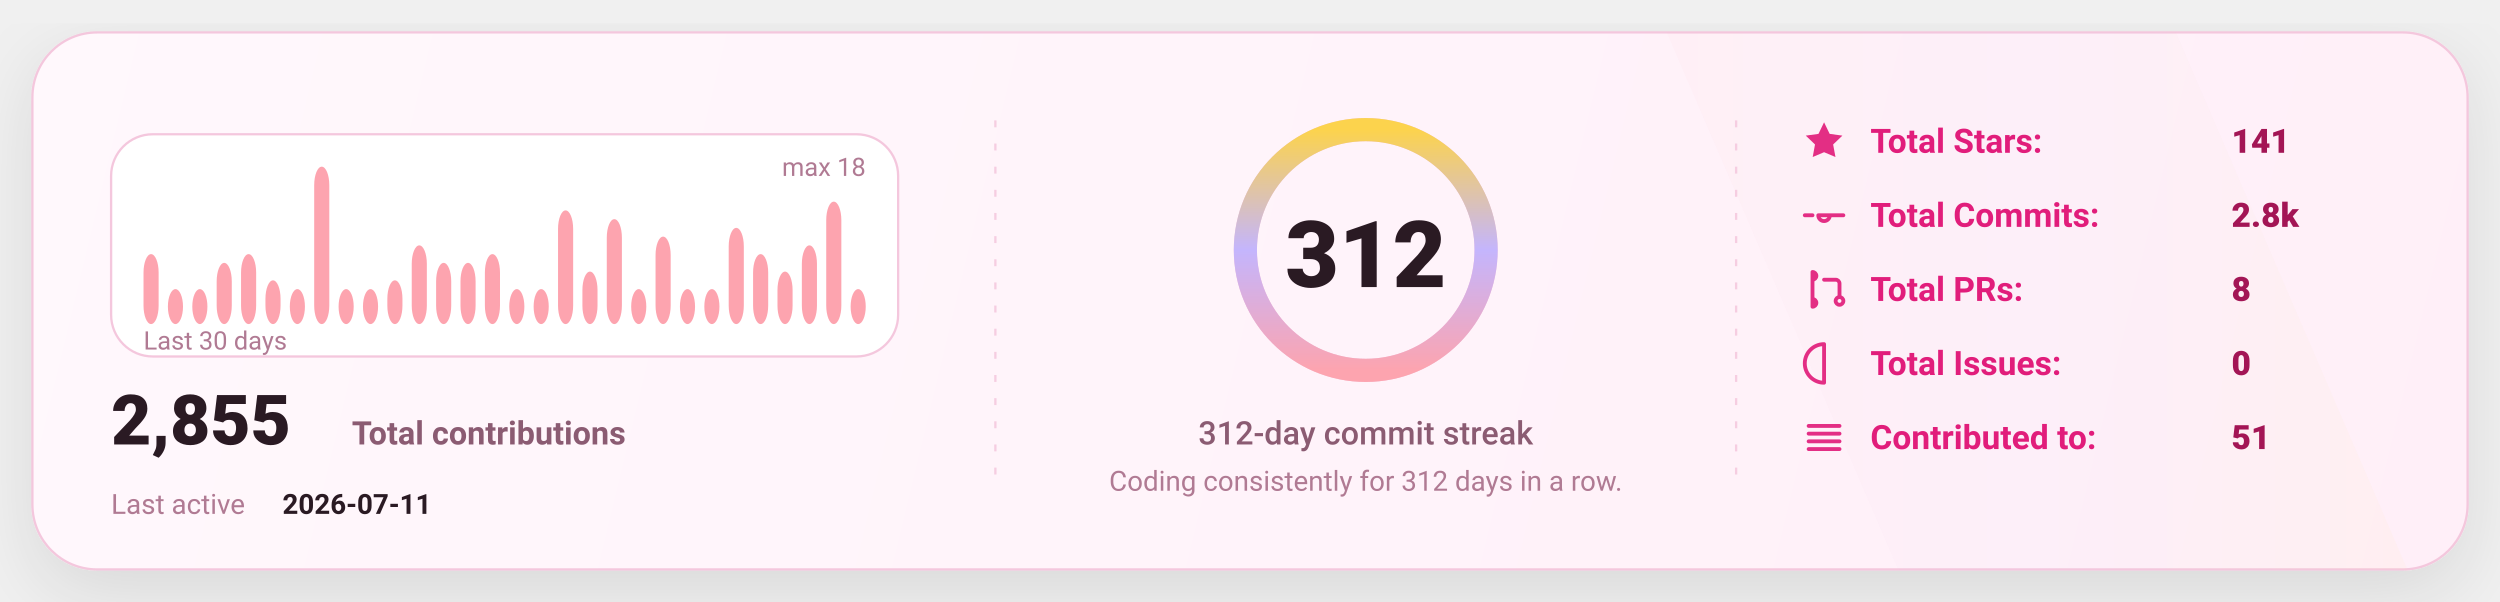
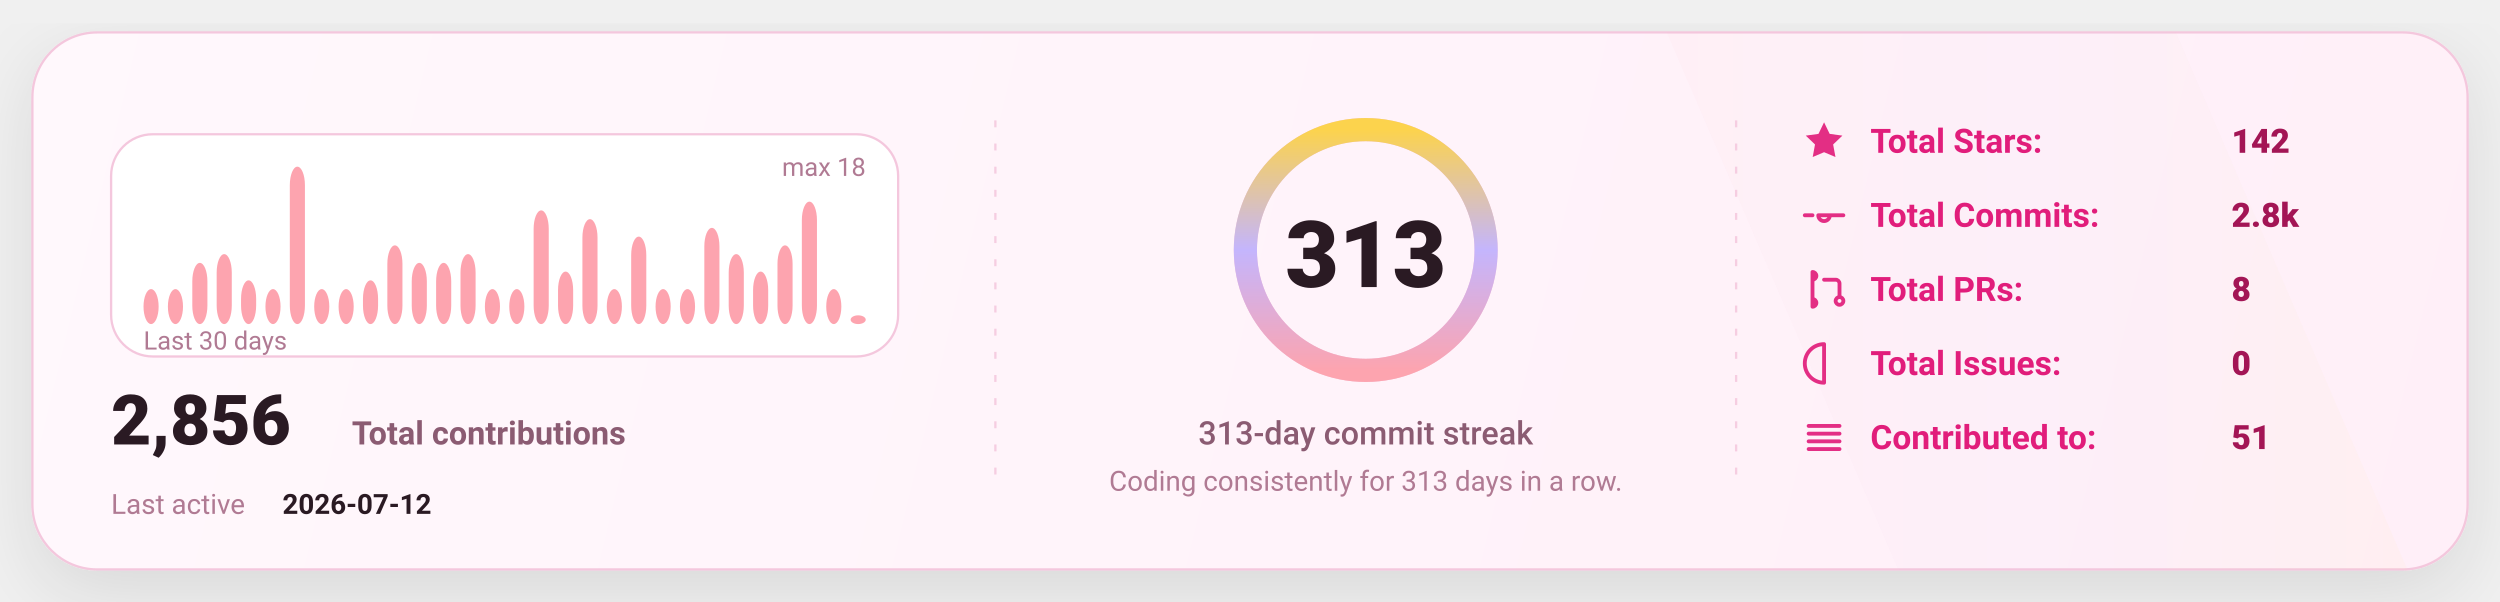
<svg xmlns="http://www.w3.org/2000/svg" width="1080" height="260" viewBox="0 0 1080 260" fill="none" role="img" aria-label="GitHub stats card">
  <defs>
    <linearGradient id="bg" x1="0" y1="0" x2="1080" y2="260" gradientUnits="userSpaceOnUse">
      <stop stop-color="#FFF8FC" />
      <stop offset="1" stop-color="#FFEFF8" />
    </linearGradient>
    <linearGradient id="accent" x1="0" y1="0" x2="1" y2="0">
      <stop offset="0" stop-color="#FDA4AF" />
      <stop offset="0.5" stop-color="#C4B5FD" />
      <stop offset="1" stop-color="#FCD34D" />
    </linearGradient>
    <linearGradient id="chartFill" x1="0" y1="0" x2="0" y2="1">
      <stop stop-color="#FDA4AF" stop-opacity="0.18" />
      <stop offset="1" stop-color="#FDA4AF" stop-opacity="0" />
    </linearGradient>
    <filter id="shadow" x="-20%" y="-20%" width="140%" height="140%">
      <feDropShadow dx="0" dy="10" stdDeviation="16" flood-color="#000000" flood-opacity="0.1" />
    </filter>
    <style>
      text { font-family: "Comic Sans MS","Trebuchet MS","Segoe UI",system-ui,-apple-system,Roboto,Helvetica,Arial,sans-serif; dominant-baseline: alphabetic; }
    </style>
  </defs>
  <rect x="14" y="14" width="1052" height="232" rx="28" fill="url(#bg)" stroke="#F4C7DD" stroke-width="1" filter="url(#shadow)" />
  <path d="M720 14     L940 14     L1040 246     L820 246 Z" fill="url(#accent)" opacity="0.04" />
  <line x1="430" y1="52" x2="430" y2="208" stroke="#F4C7DD" stroke-width="1" stroke-dasharray="3 7" opacity="0.85" />
  <line x1="430" y1="52" x2="430" y2="208" stroke="url(#accent)" stroke-width="1.4" stroke-dasharray="2 7" opacity="0.65" />
  <line x1="750" y1="52" x2="750" y2="208" stroke="#F4C7DD" stroke-width="1" stroke-dasharray="3 7" opacity="0.85" />
  <line x1="750" y1="52" x2="750" y2="208" stroke="url(#accent)" stroke-width="1.4" stroke-dasharray="2 7" opacity="0.65" />
  <g transform="translate(48,58)">
    <rect x="0" y="0" width="340" height="96" rx="18" fill="#FFFFFF" stroke="#F4C7DD" />
-     <rect x="14.00" y="51.78" width="6.53" height="30.22" rx="8.00" fill="#FDA4AF" />
+     <rect x="14.00" y="66.89" width="6.53" height="15.11" rx="8.00" fill="#FDA4AF" />
    <rect x="24.53" y="66.89" width="6.53" height="15.11" rx="8.00" fill="#FDA4AF" />
-     <rect x="35.07" y="66.89" width="6.53" height="15.11" rx="8.00" fill="#FDA4AF" />
-     <rect x="45.60" y="55.56" width="6.53" height="26.44" rx="8.00" fill="#FDA4AF" />
-     <rect x="56.13" y="51.78" width="6.53" height="30.22" rx="8.00" fill="#FDA4AF" />
-     <rect x="66.67" y="63.11" width="6.53" height="18.89" rx="8.00" fill="#FDA4AF" />
-     <rect x="77.20" y="66.89" width="6.53" height="15.11" rx="8.00" fill="#FDA4AF" />
-     <rect x="87.73" y="14.00" width="6.53" height="68.00" rx="8.00" fill="#FDA4AF" />
+     <rect x="35.07" y="55.56" width="6.53" height="26.44" rx="8.00" fill="#FDA4AF" />
+     <rect x="45.60" y="51.78" width="6.53" height="30.22" rx="8.00" fill="#FDA4AF" />
+     <rect x="56.13" y="63.11" width="6.53" height="18.89" rx="8.00" fill="#FDA4AF" />
+     <rect x="66.67" y="66.89" width="6.53" height="15.11" rx="8.00" fill="#FDA4AF" />
+     <rect x="77.20" y="14.00" width="6.53" height="68.00" rx="8.00" fill="#FDA4AF" />
+     <rect x="87.73" y="66.89" width="6.53" height="15.11" rx="8.00" fill="#FDA4AF" />
    <rect x="98.27" y="66.89" width="6.53" height="15.11" rx="8.00" fill="#FDA4AF" />
-     <rect x="108.80" y="66.89" width="6.53" height="15.11" rx="8.00" fill="#FDA4AF" />
-     <rect x="119.33" y="63.11" width="6.53" height="18.89" rx="8.00" fill="#FDA4AF" />
-     <rect x="129.87" y="48.00" width="6.53" height="34.00" rx="8.00" fill="#FDA4AF" />
+     <rect x="108.80" y="63.11" width="6.53" height="18.89" rx="8.00" fill="#FDA4AF" />
+     <rect x="119.33" y="48.00" width="6.53" height="34.00" rx="8.00" fill="#FDA4AF" />
+     <rect x="129.87" y="55.56" width="6.53" height="26.44" rx="8.00" fill="#FDA4AF" />
    <rect x="140.40" y="55.56" width="6.53" height="26.44" rx="8.00" fill="#FDA4AF" />
-     <rect x="150.93" y="55.56" width="6.53" height="26.44" rx="8.00" fill="#FDA4AF" />
-     <rect x="161.47" y="51.78" width="6.53" height="30.22" rx="8.00" fill="#FDA4AF" />
+     <rect x="150.93" y="51.78" width="6.53" height="30.22" rx="8.00" fill="#FDA4AF" />
+     <rect x="161.47" y="66.89" width="6.53" height="15.11" rx="8.00" fill="#FDA4AF" />
    <rect x="172.00" y="66.89" width="6.53" height="15.11" rx="8.00" fill="#FDA4AF" />
-     <rect x="182.53" y="66.89" width="6.53" height="15.11" rx="8.00" fill="#FDA4AF" />
-     <rect x="193.07" y="32.89" width="6.53" height="49.11" rx="8.00" fill="#FDA4AF" />
-     <rect x="203.60" y="59.33" width="6.53" height="22.67" rx="8.00" fill="#FDA4AF" />
-     <rect x="214.13" y="36.67" width="6.53" height="45.33" rx="8.00" fill="#FDA4AF" />
-     <rect x="224.67" y="66.89" width="6.53" height="15.11" rx="8.00" fill="#FDA4AF" />
-     <rect x="235.20" y="44.22" width="6.53" height="37.78" rx="8.00" fill="#FDA4AF" />
+     <rect x="182.53" y="32.89" width="6.53" height="49.11" rx="8.00" fill="#FDA4AF" />
+     <rect x="193.07" y="59.33" width="6.53" height="22.67" rx="8.00" fill="#FDA4AF" />
+     <rect x="203.60" y="36.67" width="6.53" height="45.33" rx="8.00" fill="#FDA4AF" />
+     <rect x="214.13" y="66.89" width="6.53" height="15.11" rx="8.00" fill="#FDA4AF" />
+     <rect x="224.67" y="44.22" width="6.53" height="37.78" rx="8.00" fill="#FDA4AF" />
+     <rect x="235.20" y="66.89" width="6.53" height="15.11" rx="8.00" fill="#FDA4AF" />
    <rect x="245.73" y="66.89" width="6.53" height="15.11" rx="8.00" fill="#FDA4AF" />
-     <rect x="256.27" y="66.89" width="6.53" height="15.11" rx="8.00" fill="#FDA4AF" />
-     <rect x="266.80" y="40.44" width="6.53" height="41.56" rx="8.00" fill="#FDA4AF" />
-     <rect x="277.33" y="51.78" width="6.53" height="30.22" rx="8.00" fill="#FDA4AF" />
-     <rect x="287.87" y="59.33" width="6.53" height="22.67" rx="8.00" fill="#FDA4AF" />
-     <rect x="298.40" y="48.00" width="6.53" height="34.00" rx="8.00" fill="#FDA4AF" />
-     <rect x="308.93" y="29.11" width="6.53" height="52.89" rx="8.00" fill="#FDA4AF" />
-     <rect x="319.47" y="66.89" width="6.53" height="15.11" rx="8.00" fill="#FDA4AF" />
+     <rect x="256.27" y="40.44" width="6.53" height="41.56" rx="8.00" fill="#FDA4AF" />
+     <rect x="266.80" y="51.78" width="6.53" height="30.22" rx="8.00" fill="#FDA4AF" />
+     <rect x="277.33" y="59.33" width="6.53" height="22.67" rx="8.00" fill="#FDA4AF" />
+     <rect x="287.87" y="48.00" width="6.53" height="34.00" rx="8.00" fill="#FDA4AF" />
+     <rect x="298.40" y="29.11" width="6.53" height="52.89" rx="8.00" fill="#FDA4AF" />
+     <rect x="308.93" y="66.89" width="6.53" height="15.11" rx="8.00" fill="#FDA4AF" />
+     <rect x="319.47" y="78.22" width="6.53" height="3.78" rx="8.00" fill="#FDA4AF" />
    <text x="14" y="93.00" fill="#B07A93" font-size="11">
      Last 30 days
    </text>
    <text x="326.00" y="18" text-anchor="end" fill="#B07A93" font-size="11">
      max 18
    </text>
    <g transform="translate(0,134)">
      <text x="0" y="0" fill="#2A1A23" font-size="30" font-weight="820">
-         2,855
+         2,856
      </text>
      <text x="104" y="0" fill="#8B5B72" font-size="14" font-weight="650">
        Total contributions
      </text>
      <text x="0" y="30" fill="#B07A93" font-size="12">
        Last active
      </text>
      <text x="74" y="30" fill="#2A1A23" font-size="12" font-weight="700">
-         2026-07-11
+         2026-07-12
      </text>
    </g>
  </g>
  <g>
    <circle cx="590" cy="108" r="52" stroke="#F4C7DD" stroke-width="10" />
    <circle cx="590" cy="108" r="52" stroke="url(#accent)" stroke-width="10" stroke-linecap="round" stroke-dasharray="326.73 326.73" transform="rotate(-90 590 108)" />
    <text x="590" y="124.00" text-anchor="middle" fill="#2A1A23" font-size="40" font-weight="900">
-       312
+       313
    </text>
    <text x="590" y="192.00" text-anchor="middle" fill="#8B5B72" font-size="14" font-weight="450">
-       312-day commit streak
+       313-day commit streak
    </text>
    <text x="590" y="212.00" text-anchor="middle" fill="#B07A93" font-size="12" font-weight="420">
-       Coding consistently for 312 days in a row.
+       Coding consistently for 313 days in a row.
    </text>
  </g>
  <g transform="translate(778,66)">
    <g transform="translate(0,0)">
      <g transform="translate(0,-15)">
        <svg x="0" y="0" width="20" height="20" viewBox="0 0 24 24" fill="none">
          <path d="M12 2.2l2.9 6 6.6.9-4.8 4.6 1.2 6.5L12 17.7 6.1 20.2l1.2-6.5-4.8-4.6 6.6-.9L12 2.2z" fill="#E11D7B" opacity="0.92" />
        </svg>
      </g>
      <text x="30" y="0" fill="#E11D7B" font-size="14.5" font-weight="650">
            Total Stars:
          </text>
      <text x="186" y="0" fill="#A31555" font-size="14.5" font-weight="850">
-             141
+             142
          </text>
    </g>
    <g transform="translate(0,32)">
      <g transform="translate(0,-15)">
        <svg x="0" y="0" width="20" height="20" viewBox="0 0 24 24" fill="none">
          <path d="M9 12a3 3 0 1 0 6 0Zm-7 0h4m8 0h8" stroke="#E11D7B" stroke-width="2" stroke-linecap="round" stroke-linejoin="round" opacity="0.92" />
        </svg>
      </g>
      <text x="30" y="0" fill="#E11D7B" font-size="14.5" font-weight="650">
            Total Commits:
          </text>
      <text x="186" y="0" fill="#A31555" font-size="14.5" font-weight="850">
            2.8k
          </text>
    </g>
    <g transform="translate(0,64)">
      <g transform="translate(0,-15)">
        <svg x="0" y="0" width="20" height="20" viewBox="0 0 24 24" fill="none">
          <path d="M6 4v16m0-13a2 2 0 1 0 0-4Zm0 14a2 2 0 1 0 0-4Zm6-14h6a2 2 0 0 1 2 2v7m0 0a2 2 0 1 0 0 4 2 2 0 0 0 0-4Z" stroke="#E11D7B" stroke-width="2" stroke-linecap="round" stroke-linejoin="round" opacity="0.92" />
        </svg>
      </g>
      <text x="30" y="0" fill="#E11D7B" font-size="14.5" font-weight="650">
            Total PRs:
          </text>
      <text x="186" y="0" fill="#A31555" font-size="14.5" font-weight="850">
            8
          </text>
    </g>
    <g transform="translate(0,96)">
      <g transform="translate(0,-15)">
        <svg x="0" y="0" width="20" height="20" viewBox="0 0 24 24" fill="none">
          <path d="M12 2a10 10 0 1 0 0 20Zm0 6v6m0 4h.01" stroke="#E11D7B" stroke-width="2" stroke-linecap="round" stroke-linejoin="round" opacity="0.92" />
        </svg>
      </g>
      <text x="30" y="0" fill="#E11D7B" font-size="14.5" font-weight="650">
            Total Issues:
          </text>
      <text x="186" y="0" fill="#A31555" font-size="14.5" font-weight="850">
            0
          </text>
    </g>
    <g transform="translate(0,128)">
      <g transform="translate(0,-15)">
        <svg x="0" y="0" width="20" height="20" viewBox="0 0 24 24" fill="none">
          <path d="M4 6h16M4 10h16M4 14h16M4 18h16" stroke="#E11D7B" stroke-width="2" stroke-linecap="round" stroke-linejoin="round" opacity="0.92" />
        </svg>
      </g>
      <text x="30" y="0" fill="#E11D7B" font-size="14.5" font-weight="650">
            Contributed to:
          </text>
      <text x="186" y="0" fill="#A31555" font-size="14.5" font-weight="850">
            51
          </text>
    </g>
  </g>
</svg>
